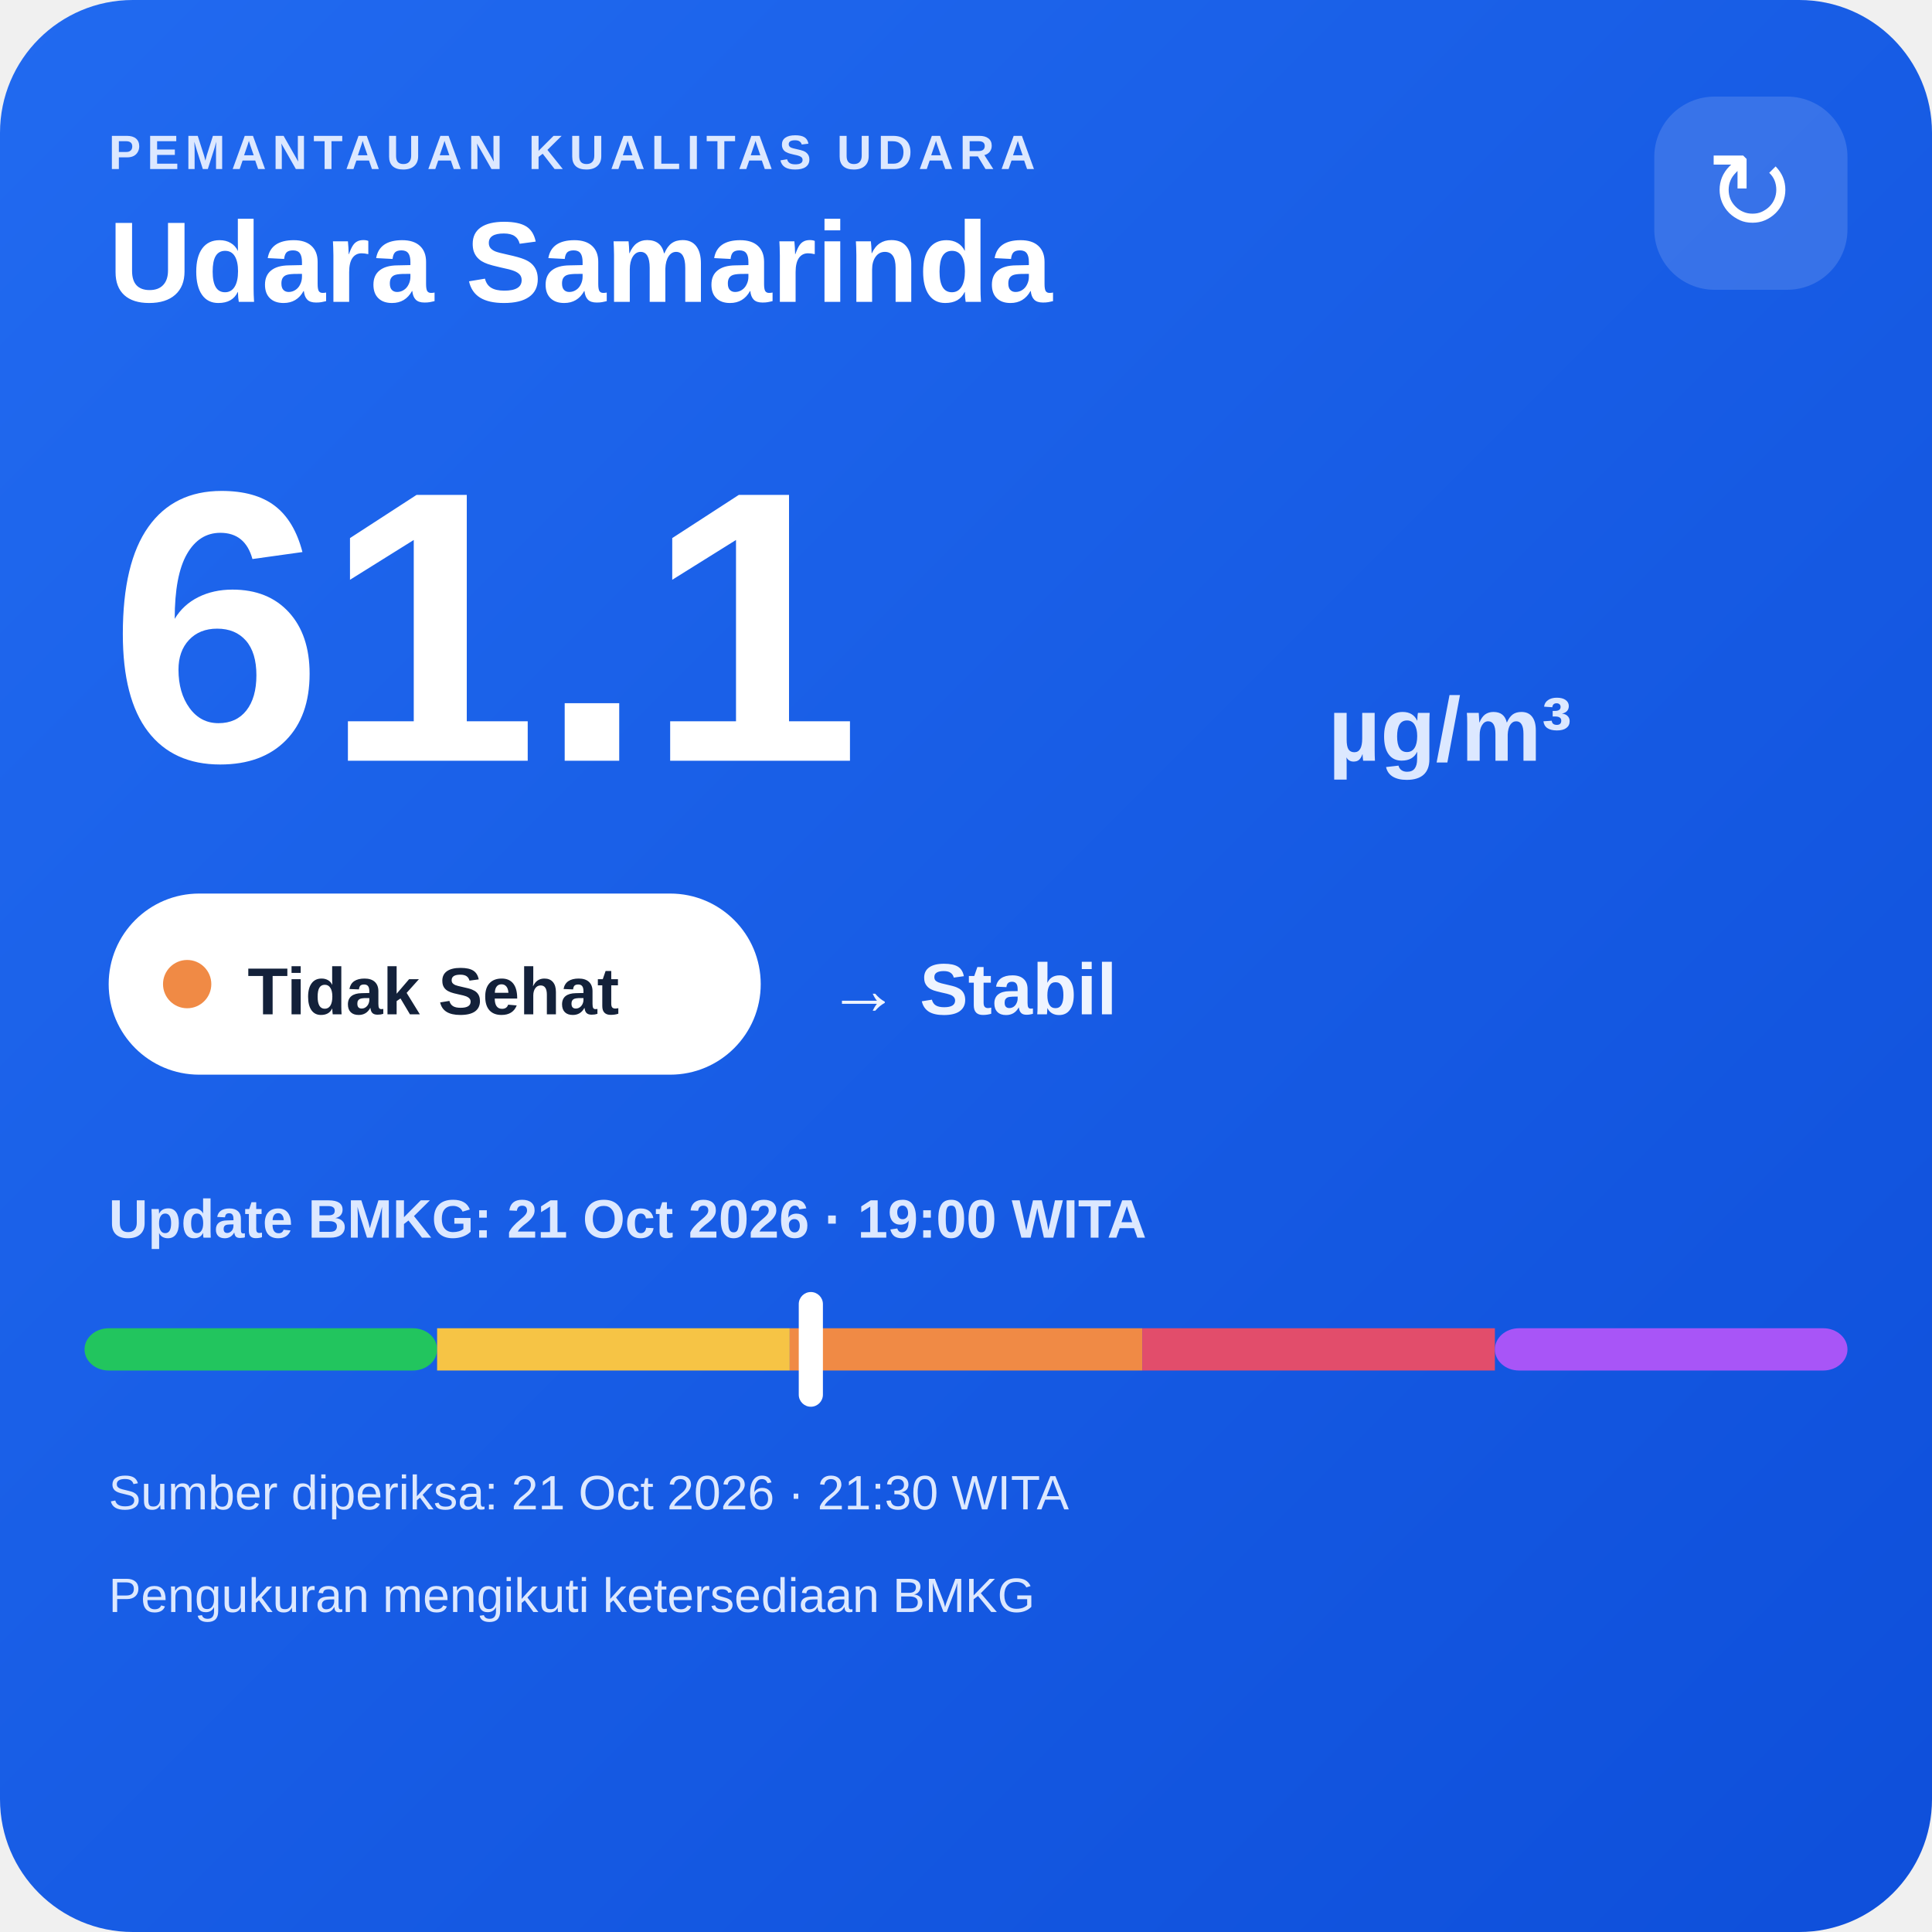
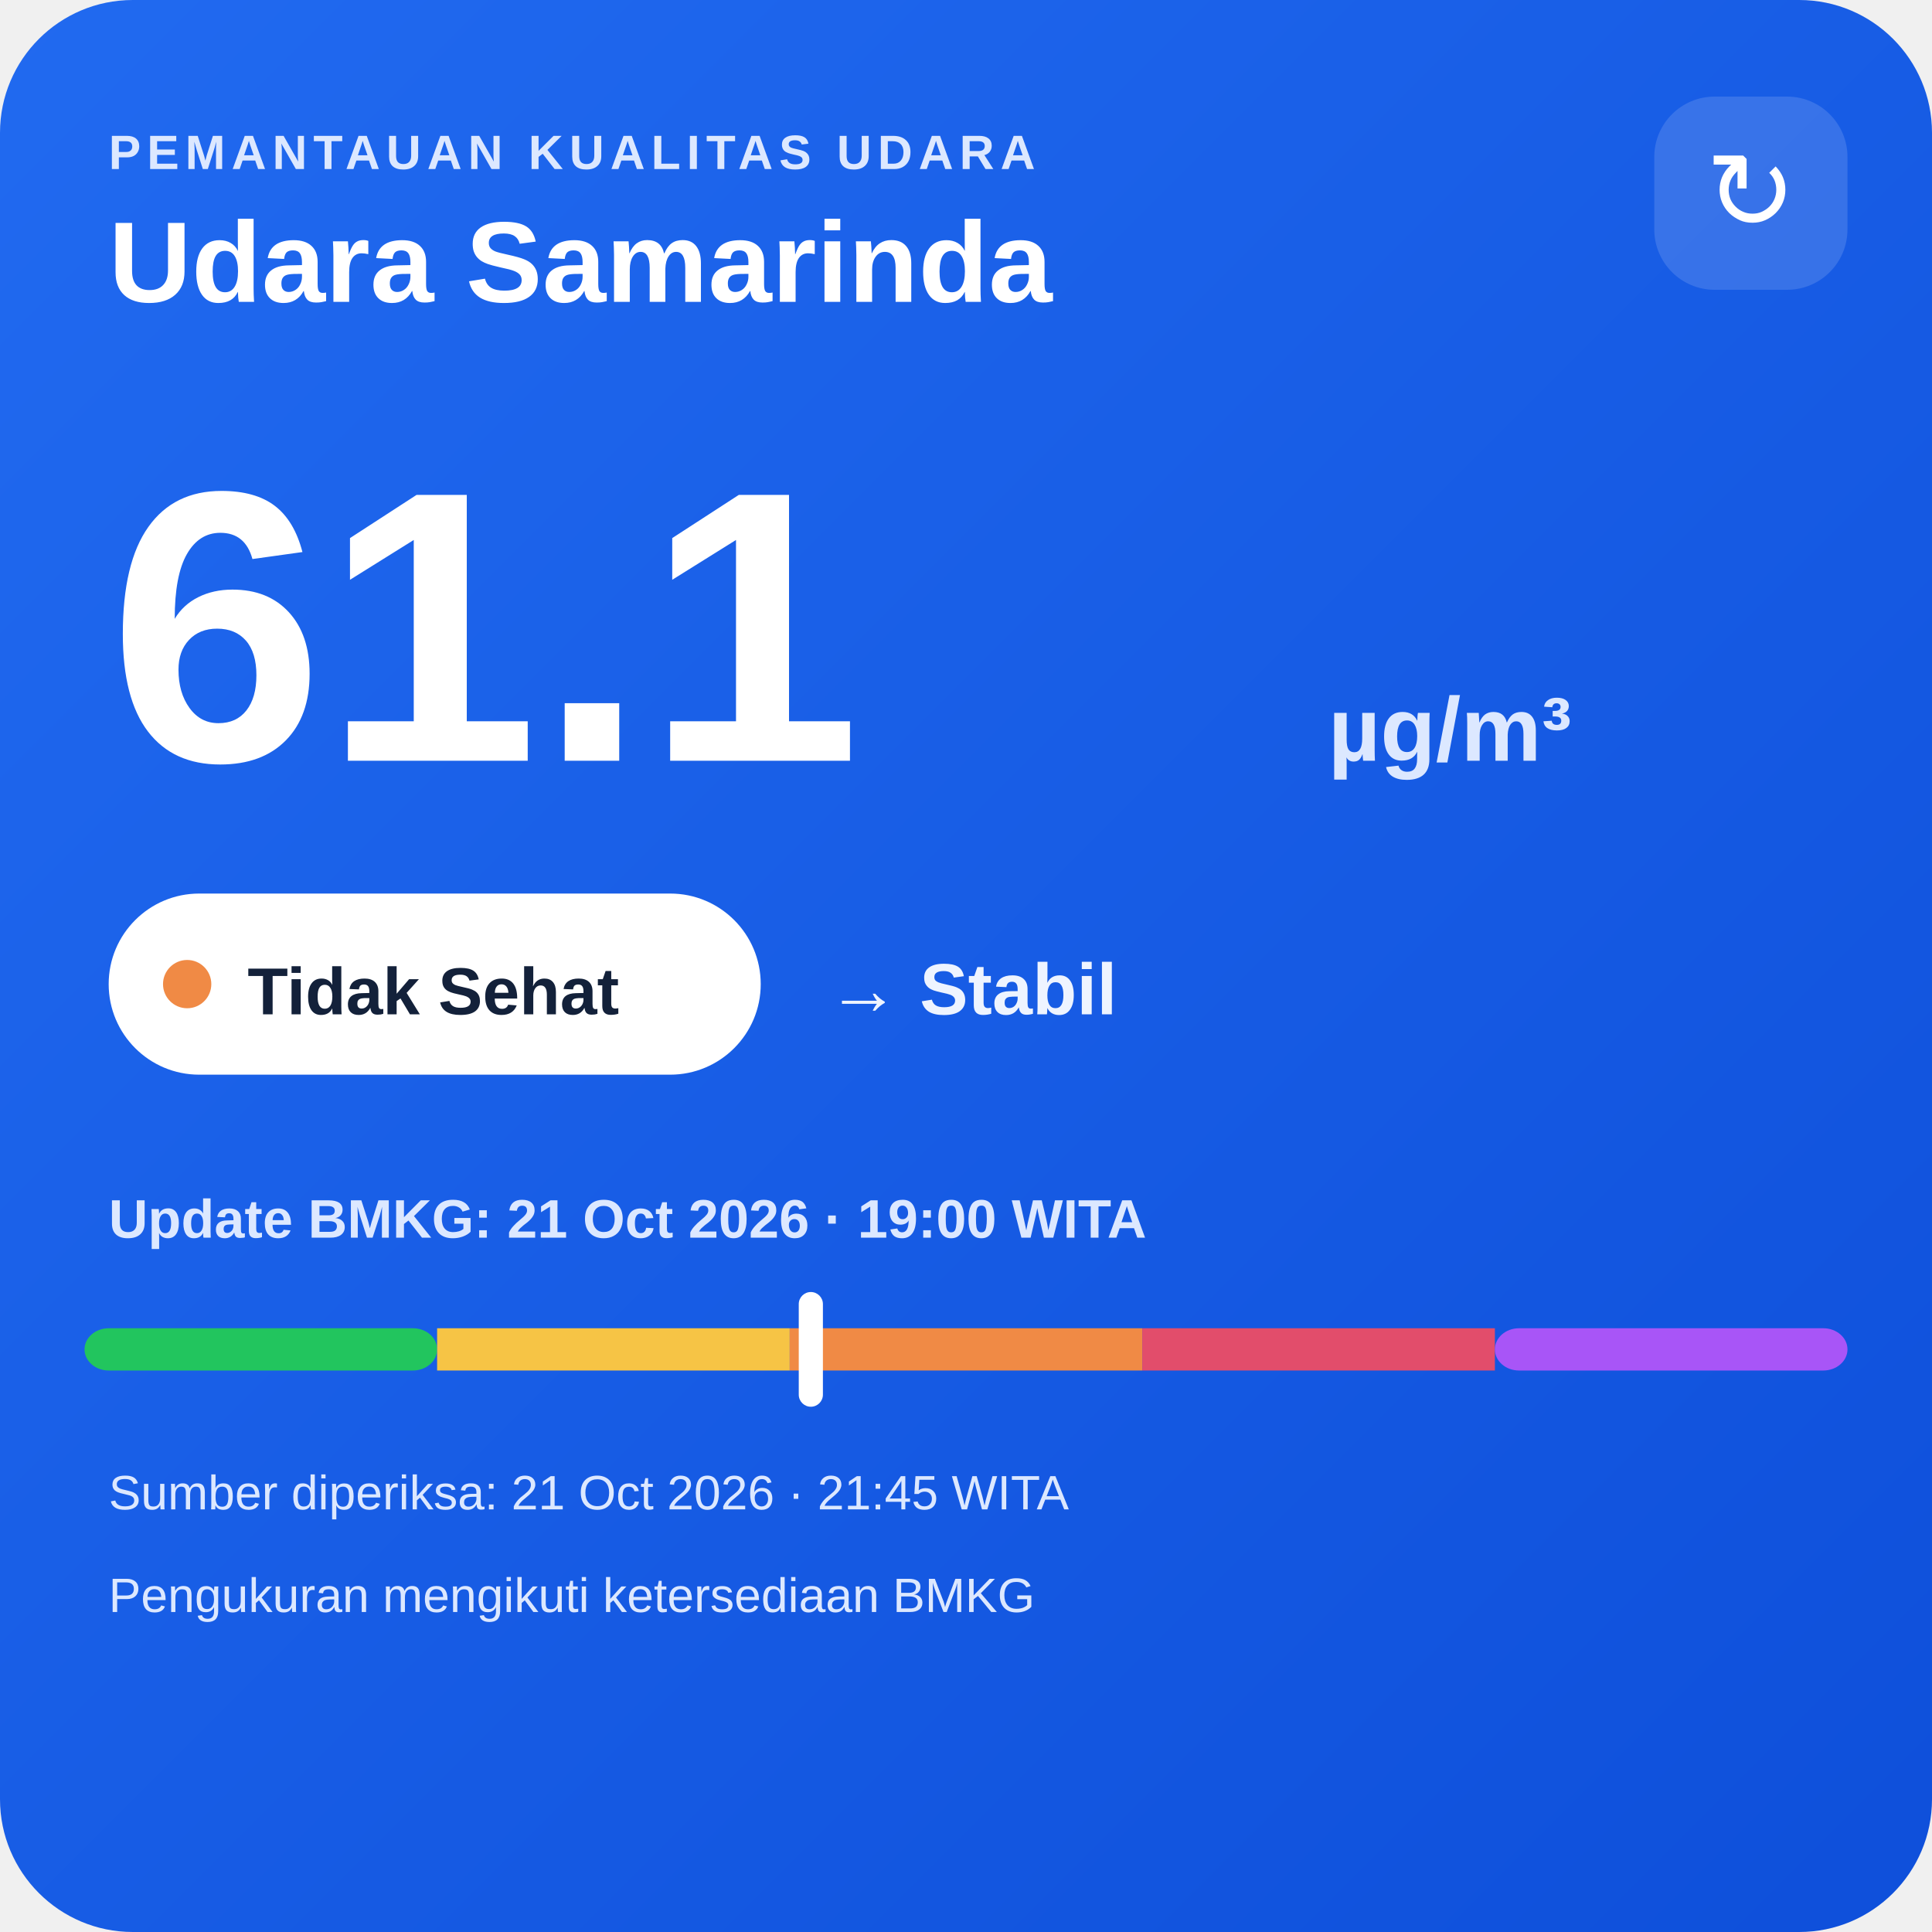
<svg xmlns="http://www.w3.org/2000/svg" width="320" height="320" viewBox="0 0 320 320">
  <defs>
    <linearGradient id="bg" x1="0" y1="0" x2="1" y2="1">
      <stop offset="0" stop-color="#216af0" />
      <stop offset="1" stop-color="#0e4fda" />
    </linearGradient>
  </defs>
  <rect width="320" height="320" rx="22" fill="url(#bg)" />
  <text x="18" y="28" fill="#dce8ff" font-family="Arial,sans-serif" font-size="8" font-weight="700" letter-spacing="1">PEMANTAUAN KUALITAS UDARA</text>
  <text x="18" y="50" fill="#ffffff" font-family="Arial,sans-serif" font-size="19" font-weight="700">Udara Samarinda</text>
  <rect x="274" y="16" width="32" height="32" rx="10" fill="#ffffff" fill-opacity=".14" />
  <text x="290" y="38" text-anchor="middle" fill="#ffffff" font-family="Arial,sans-serif" font-size="18">↻</text>
  <text x="18" y="126" fill="#ffffff" font-family="Arial,sans-serif" font-size="64" font-weight="800">61.1</text>
  <text x="220" y="126" fill="#dce8ff" font-family="Arial,sans-serif" font-size="15" font-weight="700">µg/m³</text>
  <rect x="18" y="148" width="108" height="30" rx="15" fill="#ffffff" />
  <circle cx="31" cy="163" r="4" fill="#f08a45" />
  <text x="41" y="168" fill="#13213a" font-family="Arial,sans-serif" font-size="11" font-weight="700">Tidak Sehat</text>
  <text x="137" y="168" fill="#eef4ff" font-family="Arial,sans-serif" font-size="12" font-weight="700">→ Stabil</text>
  <text x="18" y="205" fill="#dce8ff" font-family="Arial,sans-serif" font-size="9" font-weight="700">Update BMKG: 21 Oct 2026 · 19:00 WITA</text>
  <rect x="14" y="220" width="58.4" height="7" rx="4" fill="#22c55e" />
  <rect x="72.4" y="220" width="58.4" height="7" fill="#f6c445" />
  <rect x="130.8" y="220" width="58.4" height="7" fill="#f08a45" />
  <rect x="189.2" y="220" width="58.4" height="7" fill="#e24d6b" />
  <rect x="247.6" y="220" width="58.4" height="7" rx="4" fill="#a855f7" />
  <rect x="132.3" y="214" width="4" height="19" rx="2" fill="#ffffff" />
-   <text x="18" y="250" fill="#dce8ff" font-family="Arial,sans-serif" font-size="8">Sumber diperiksa: 21 Oct 2026 · 21:30 WITA</text>
+   <text x="18" y="250" fill="#dce8ff" font-family="Arial,sans-serif" font-size="8">Sumber diperiksa: 21 Oct 2026 · 21:45 WITA</text>
  <text x="18" y="267" fill="#dce8ff" font-family="Arial,sans-serif" font-size="8">Pengukuran mengikuti ketersediaan BMKG</text>
</svg>
